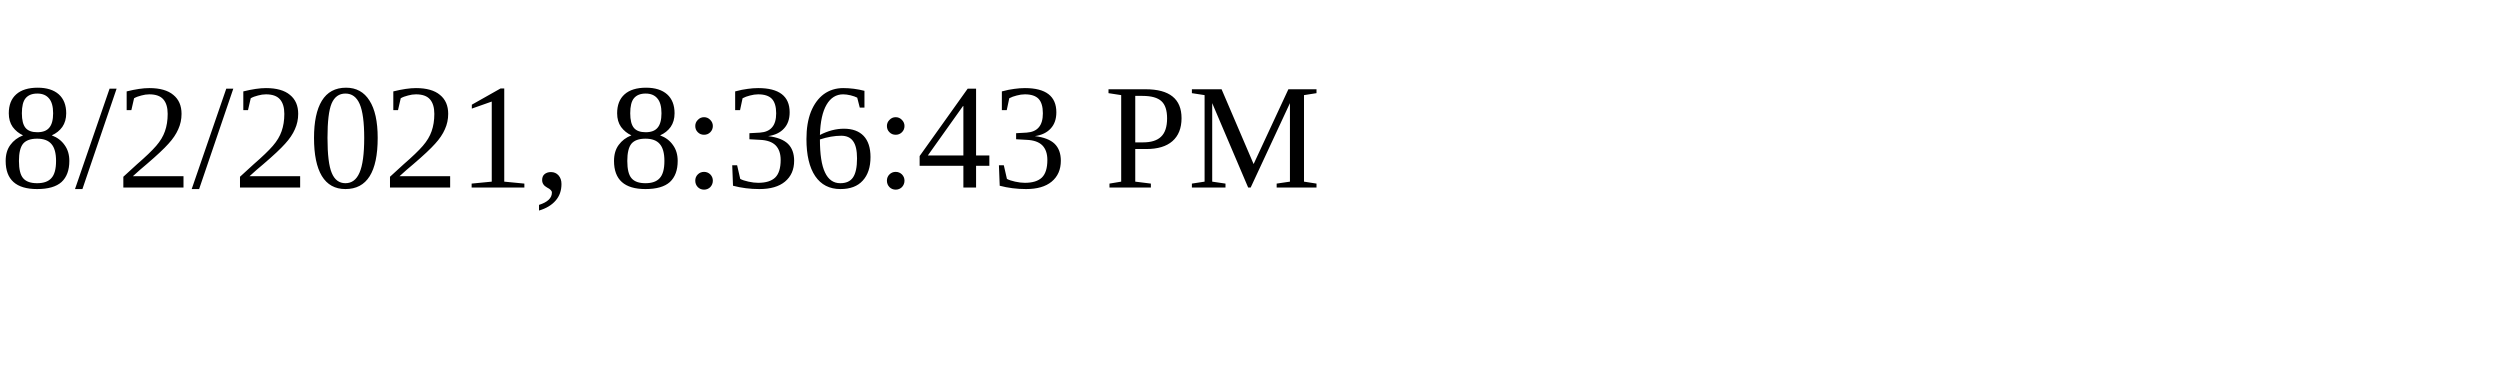
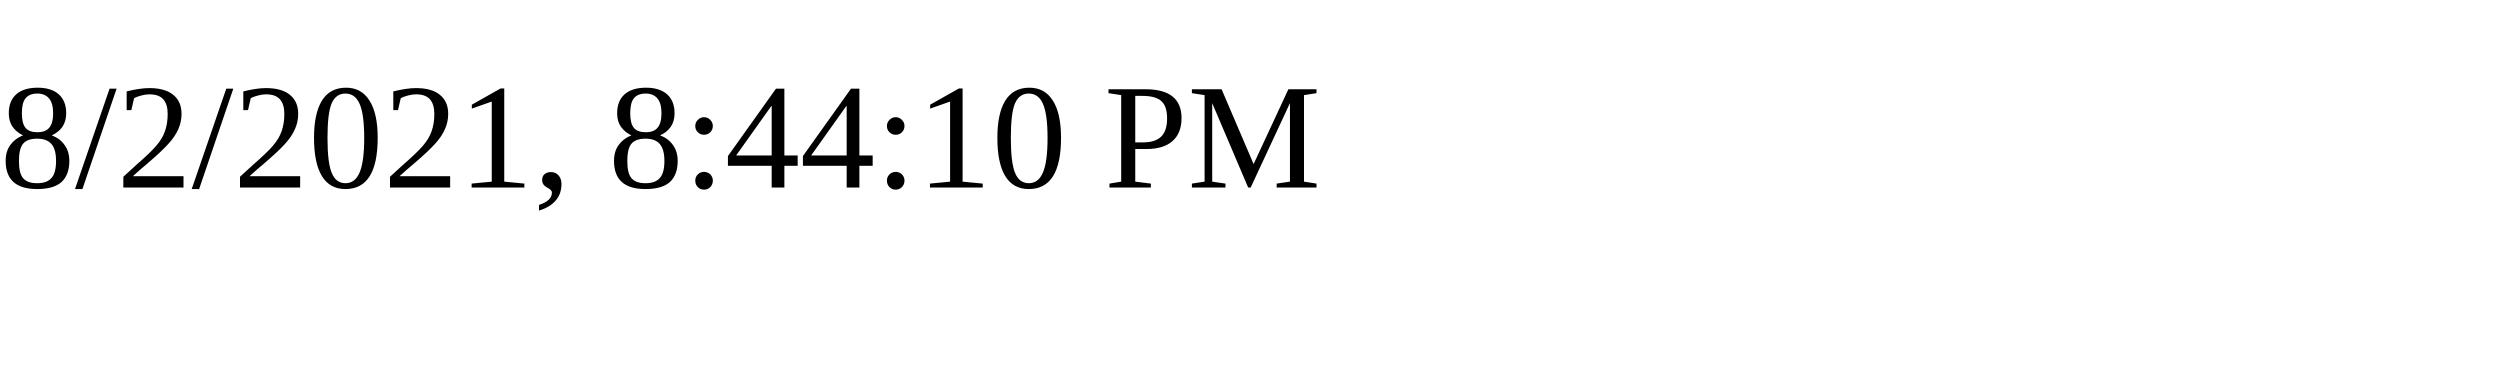
<svg xmlns="http://www.w3.org/2000/svg" height="30" width="200">
-   <text x="0" y="15">8/2/2021, 8:36:43 PM</text>
+   <text x="0" y="15">8/2/2021, 8:44:10 PM</text>
</svg>
